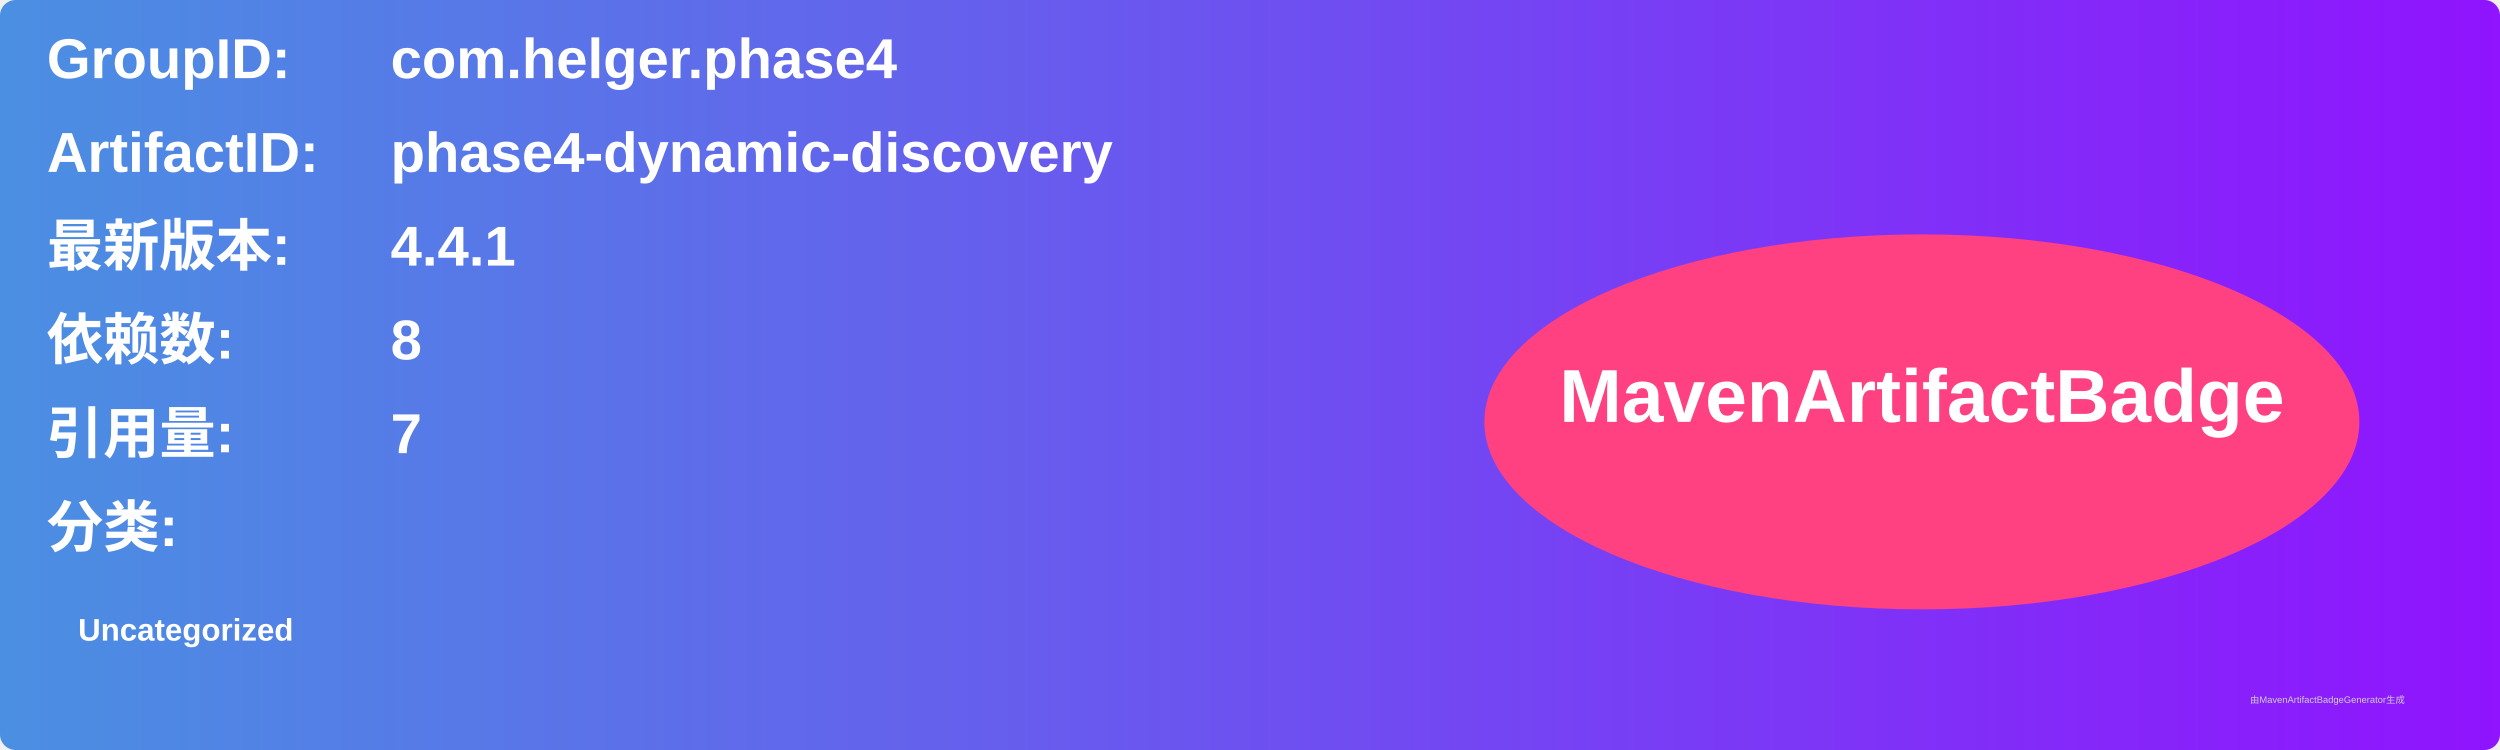
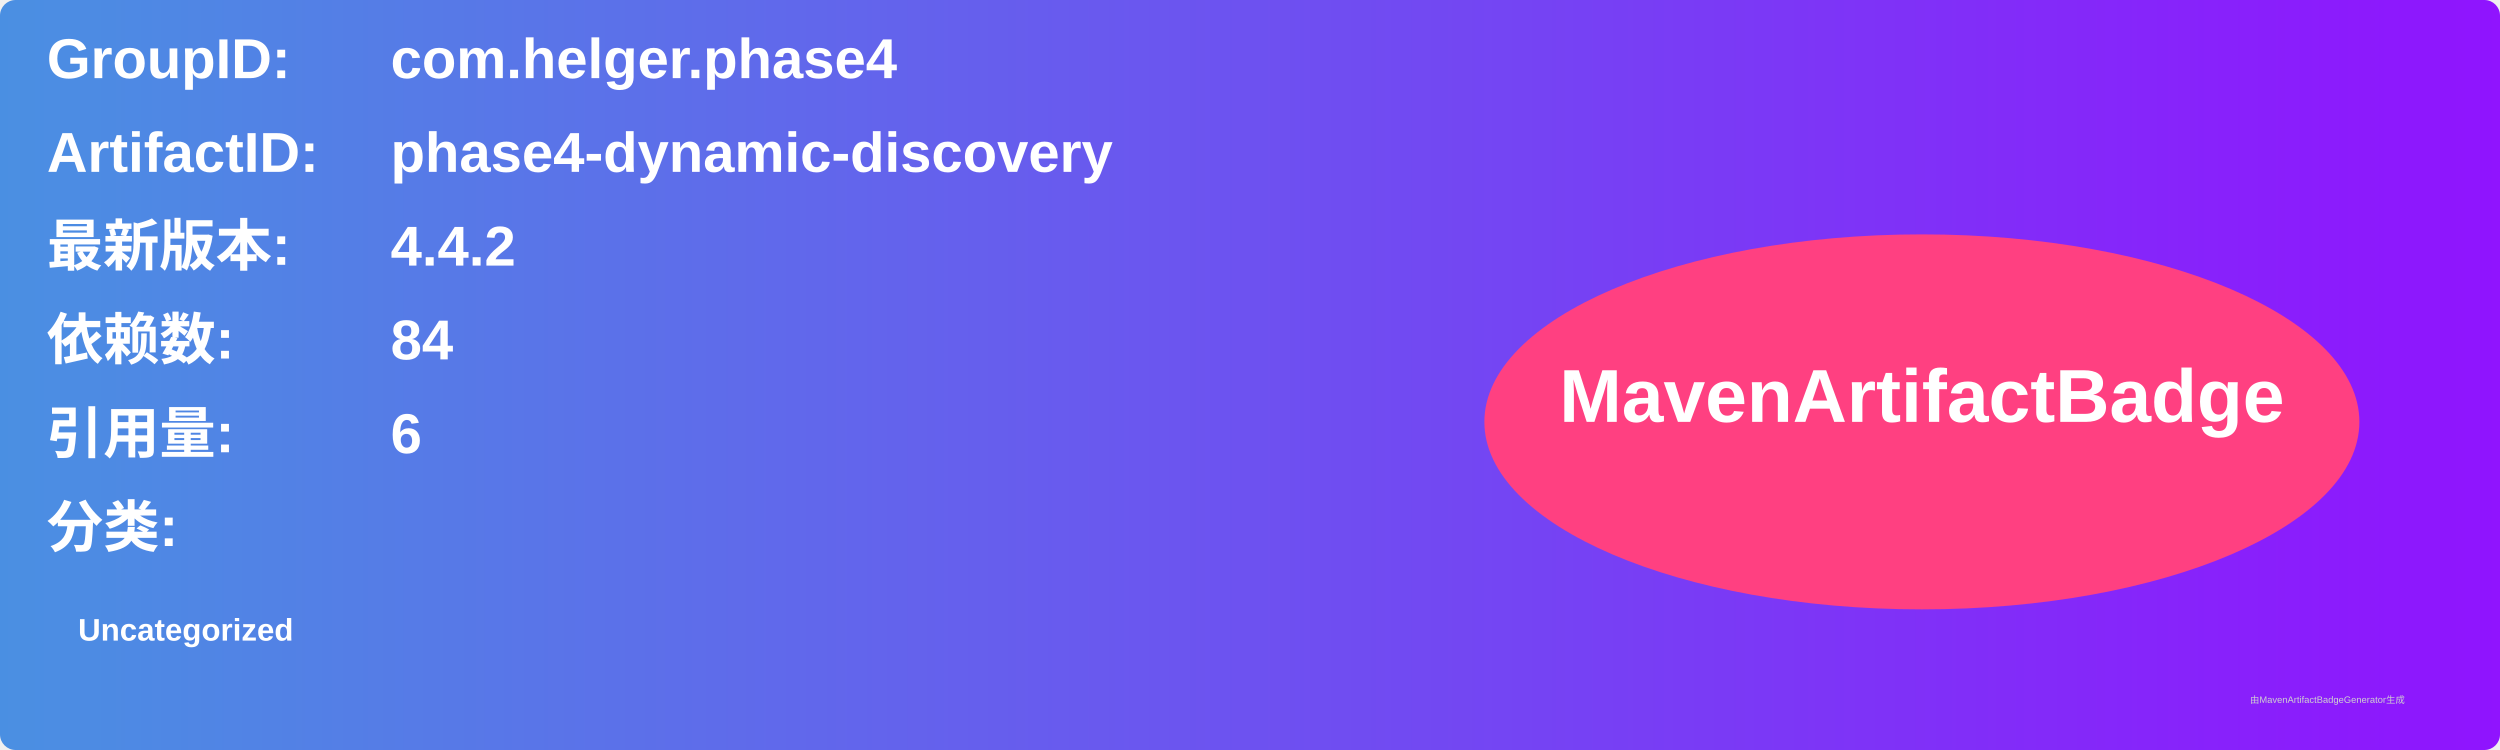
<svg xmlns="http://www.w3.org/2000/svg" width="800" height="240" viewBox="0 0 800 240">
  <linearGradient id="grad" x1="0%" y1="0%" x2="100%" y2="0%">
    <stop offset="0%" stop-color="#4a90e2" />
    <stop offset="100%" stop-color="#9013fe" />
  </linearGradient>
  <rect width="100%" height="100%" rx="5" ry="5" fill="url(#grad)" />
  <g transform="translate(15, 15)">
    <text x="0" y="10" font-family="Arial" font-size="18" fill="white" font-weight="bold" width="260">GroupID:</text>
    <text x="110" y="10" font-family="Arial" font-size="18" fill="white" font-weight="bold" width="460">com.helger.phase4</text>
    <text x="0" y="40" font-family="Arial" font-size="18" fill="white" font-weight="bold" width="260">ArtifactID:</text>
    <text x="110" y="40" font-family="Arial" font-size="18" fill="white" font-weight="bold" width="460">phase4-dynamic-discovery</text>
    <text x="0" y="70" font-family="Arial" font-size="18" fill="white" font-weight="bold">最新版本:</text>
    <text x="110" y="70" font-family="Arial" font-size="18" fill="white" font-weight="bold">
-       <tspan font-weight="bold">4.4.1</tspan>
+       <tspan font-weight="bold">4.4.2</tspan>
    </text>
    <text x="0" y="100" font-family="Arial" font-size="18" fill="white" font-weight="bold">依赖数: </text>
    <text x="110" y="100" font-family="Arial" font-size="18" fill="white">
-       <tspan font-weight="bold">8</tspan>
+       <tspan font-weight="bold">84</tspan>
    </text>
    <text x="0" y="130" font-family="Arial" font-size="18" fill="white" font-weight="bold">引用量: </text>
    <text x="110" y="130" font-family="Arial" font-size="18" fill="white">
-       <tspan font-weight="bold">7</tspan>
+       <tspan font-weight="bold">6</tspan>
    </text>
    <text x="0" y="160" font-family="Arial" font-size="18" fill="white" font-weight="bold">分类:</text>
    <text x="10" y="190" font-family="Arial" font-size="10" fill="white">
      <tspan font-weight="bold">Uncategorized</tspan>
    </text>
    <ellipse cx="600" cy="120" rx="140" ry="60" fill="#ff4081" />
    <text x="600" y="120" text-anchor="middle" font-family="Arial" font-size="24" fill="white" font-weight="bold">MavenArtifactBadge</text>
  </g>
  <text x="720" y="225" font-family="Arial" font-size="3" fill="#d0d0d0">由MavenArtifactBadgeGenerator生成</text>
</svg>
